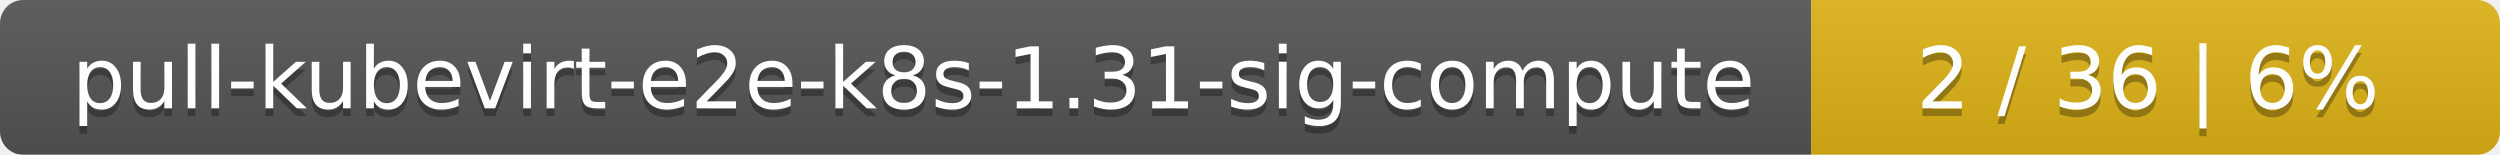
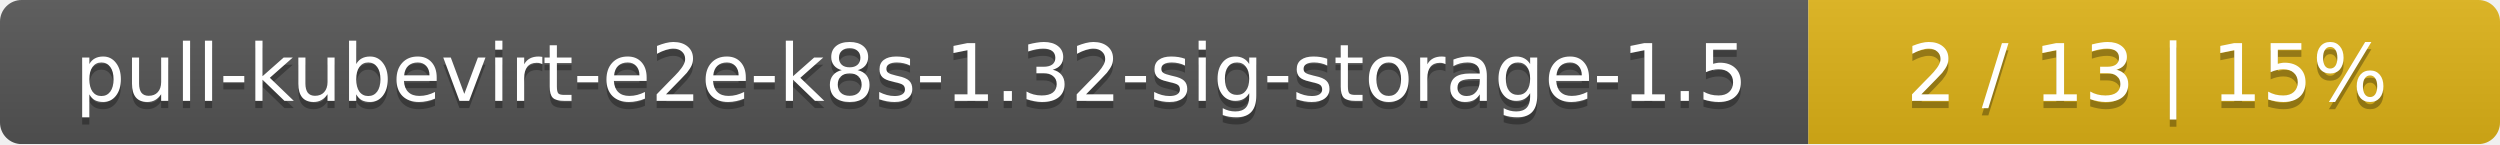
- <svg xmlns="http://www.w3.org/2000/svg" width="323" height="20">
+ <svg xmlns="http://www.w3.org/2000/svg" width="347" height="20">
  <linearGradient id="smooth" x2="0" y2="100%">
    <stop offset="0" stop-color="#bbb" stop-opacity=".1" />
    <stop offset="1" stop-opacity=".1" />
  </linearGradient>
  <mask id="round">
-     <rect width="323" height="20" rx="3" fill="#fff" />
+     <rect width="347" height="20" rx="3" fill="#fff" />
  </mask>
  <g mask="url(#round)">
-     <rect width="234" height="20" fill="#555" />
-     <rect x="234" width="89" height="20" fill="#dfb317" />
-     <rect width="323" height="20" fill="url(#smooth)" />
+     <rect width="251" height="20" fill="#555" />
+     <rect x="251" width="96" height="20" fill="#dfb317" />
+     <rect width="347" height="20" fill="url(#smooth)" />
  </g>
  <g fill="#fff" text-anchor="middle" font-family="DejaVu Sans,Verdana,Geneva,sans-serif" font-size="11">
-     <text x="118" y="15" fill="#010101" fill-opacity=".3">pull-kubevirt-e2e-k8s-1.31-sig-compute</text>
-     <text x="118" y="14">pull-kubevirt-e2e-k8s-1.31-sig-compute</text>
-     <text x="277.5" y="15" fill="#010101" fill-opacity=".3">2 / 36    |    6%</text>
-     <text x="277.5" y="14">2 / 36    |    6%</text>
+     <text x="126.5" y="15" fill="#010101" fill-opacity=".3">pull-kubevirt-e2e-k8s-1.32-sig-storage-1.5</text>
+     <text x="126.5" y="14">pull-kubevirt-e2e-k8s-1.32-sig-storage-1.5</text>
+     <text x="298" y="15" fill="#010101" fill-opacity=".3">2 / 13    |    15%</text>
+     <text x="298" y="14">2 / 13    |    15%</text>
  </g>
</svg>
